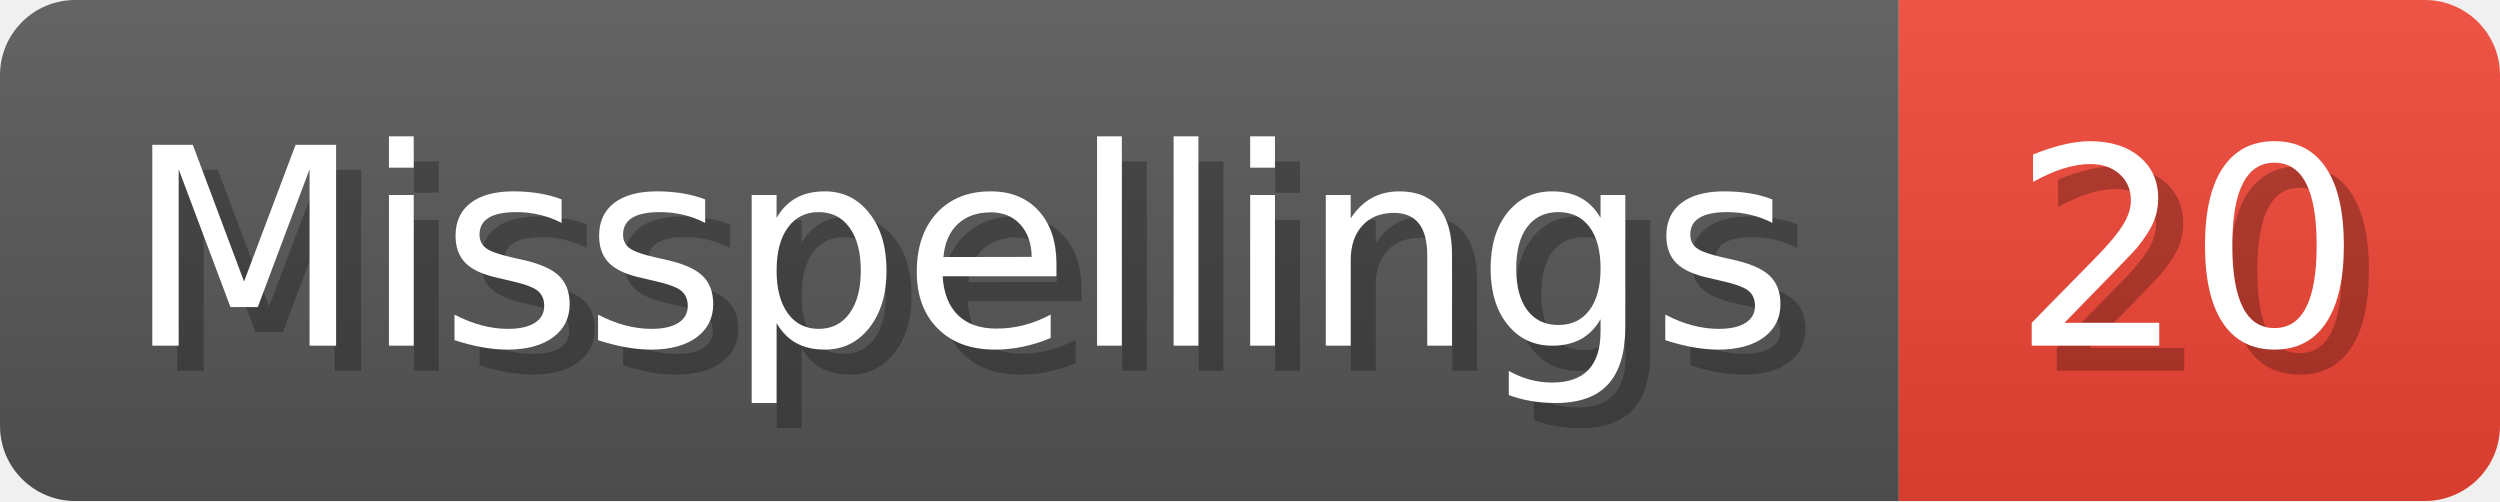
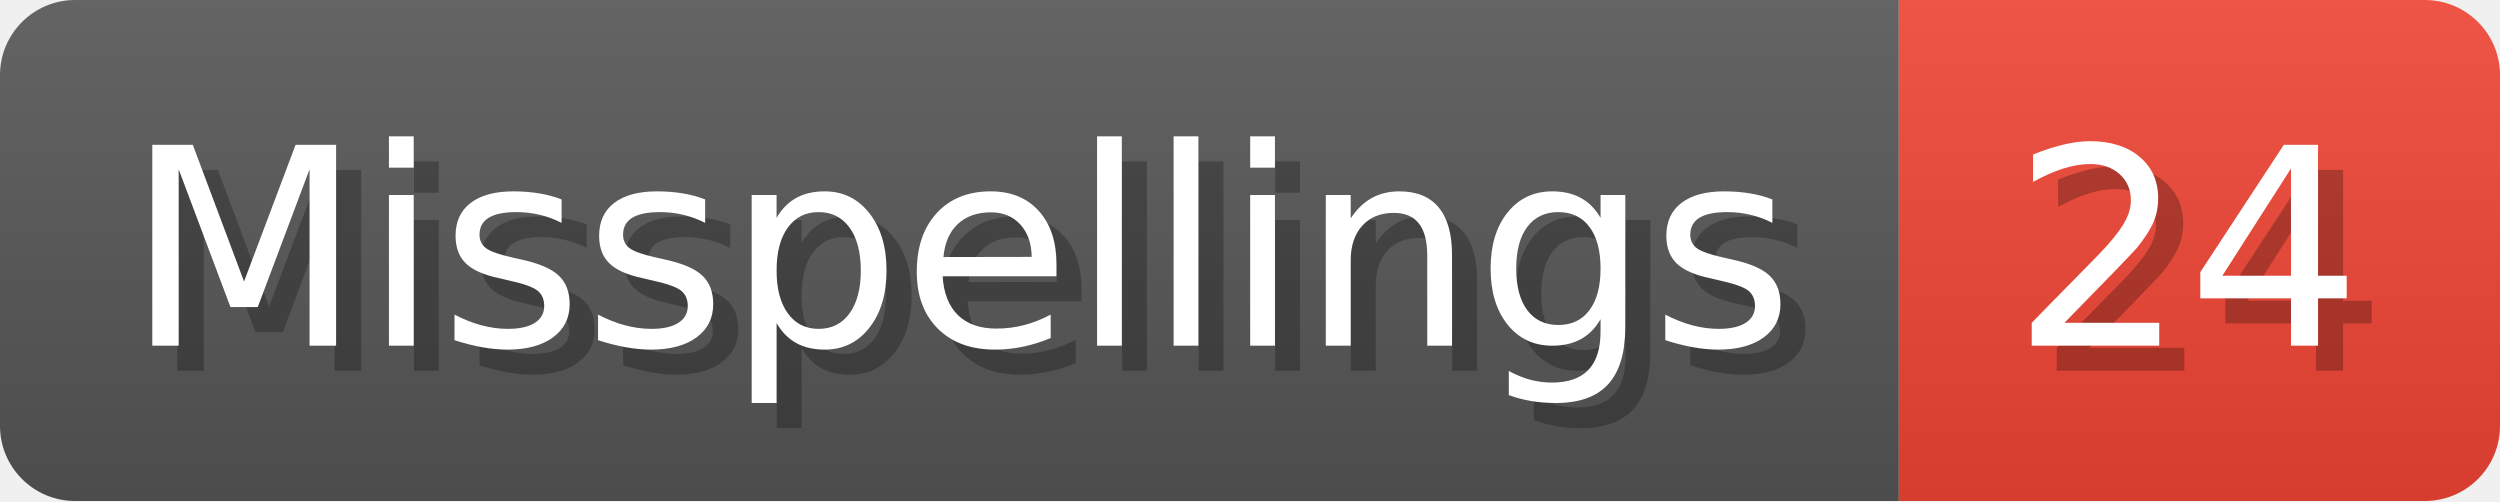
- <svg xmlns="http://www.w3.org/2000/svg" width="99.8" height="20" viewBox="0 0 998 200" role="img" aria-label="Misspellings: 20">
+ <svg xmlns="http://www.w3.org/2000/svg" width="99.8" height="20" viewBox="0 0 998 200" role="img" aria-label="Misspellings: 24">
  <linearGradient id="a" x2="0" y2="100%">
    <stop offset="0" stop-opacity=".1" stop-color="#EEE" />
    <stop offset="1" stop-opacity=".1" />
  </linearGradient>
  <mask id="m">
    <rect width="998" height="200" rx="30" fill="#FFF" />
  </mask>
  <g mask="url(#m)">
    <rect width="758" height="200" fill="#555" />
    <rect width="240" height="200" fill="#E43" x="758" />
    <rect width="998" height="200" fill="url(#a)" />
  </g>
  <g aria-hidden="true" fill="#fff" text-anchor="start" font-family="Verdana,DejaVu Sans,sans-serif" font-size="110">
    <text x="60" y="148" textLength="658" fill="#000" opacity="0.25">Misspellings</text>
    <text x="50" y="138" textLength="658">Misspellings</text>
-     <text x="813" y="148" textLength="140" fill="#000" opacity="0.25">20</text>
-     <text x="803" y="138" textLength="140">20</text>
+     <text x="813" y="148" textLength="140" fill="#000" opacity="0.25">24</text>
+     <text x="803" y="138" textLength="140">24</text>
  </g>
</svg>
